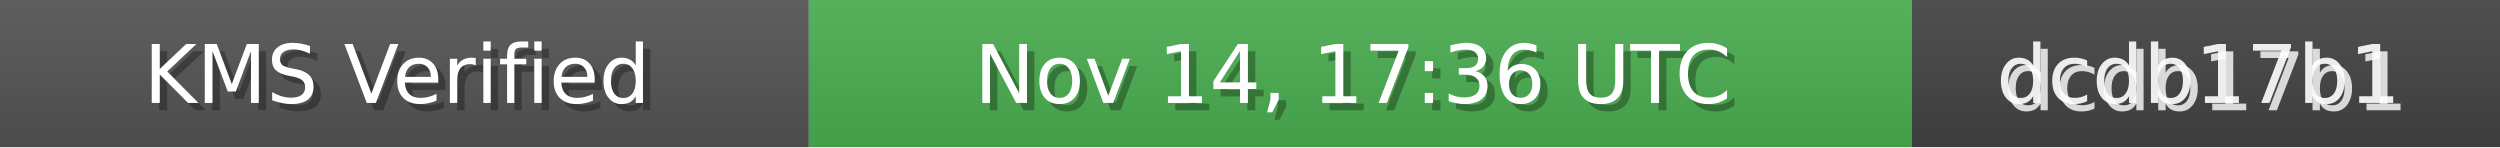
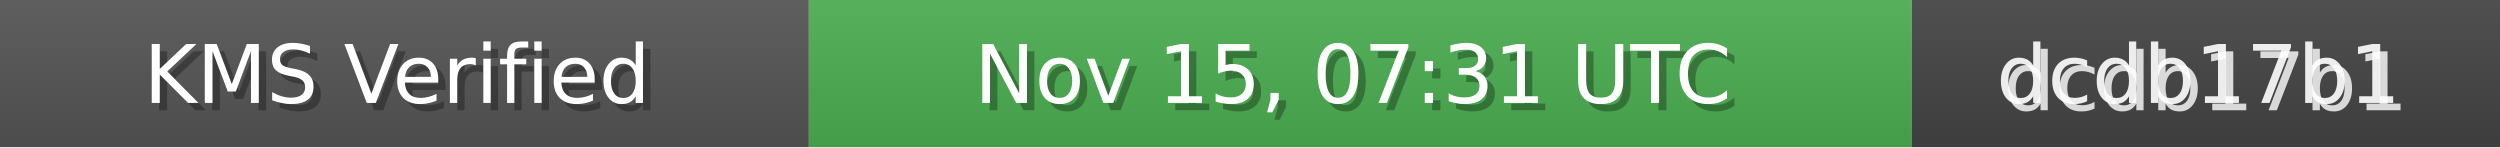
<svg xmlns="http://www.w3.org/2000/svg" width="340" height="20" role="img">
  <linearGradient id="bg" x2="0" y2="100%">
    <stop offset="0" stop-color="#bbb" stop-opacity=".1" />
    <stop offset="1" stop-opacity=".1" />
  </linearGradient>
  <rect width="110" height="20" fill="#555" />
  <rect x="110" width="150" height="20" fill="#4CAF50" />
  <rect x="260" width="80" height="20" fill="#444" />
  <rect width="340" height="20" fill="url(#bg)" />
  <g fill="#fff" text-anchor="middle" font-family="Verdana,Geneva,DejaVu Sans,sans-serif" font-size="11">
    <text x="55" y="15" fill="#000" fill-opacity=".3">KMS Verified</text>
    <text x="54" y="14">KMS Verified</text>
-     <text x="185" y="15" fill="#000" fill-opacity=".3">Nov 14, 17:36 UTC</text>
-     <text x="184" y="14">Nov 14, 17:36 UTC</text>
+     <text x="185" y="15" fill="#000" fill-opacity=".3">Nov 15, 07:31 UTC</text>
+     <text x="184" y="14">Nov 15, 07:31 UTC</text>
    <text x="300" y="15" fill="#fff" fill-opacity=".8">dcdb17b1</text>
    <text x="299" y="14" fill="#fff" fill-opacity=".9">dcdb17b1</text>
  </g>
</svg>
